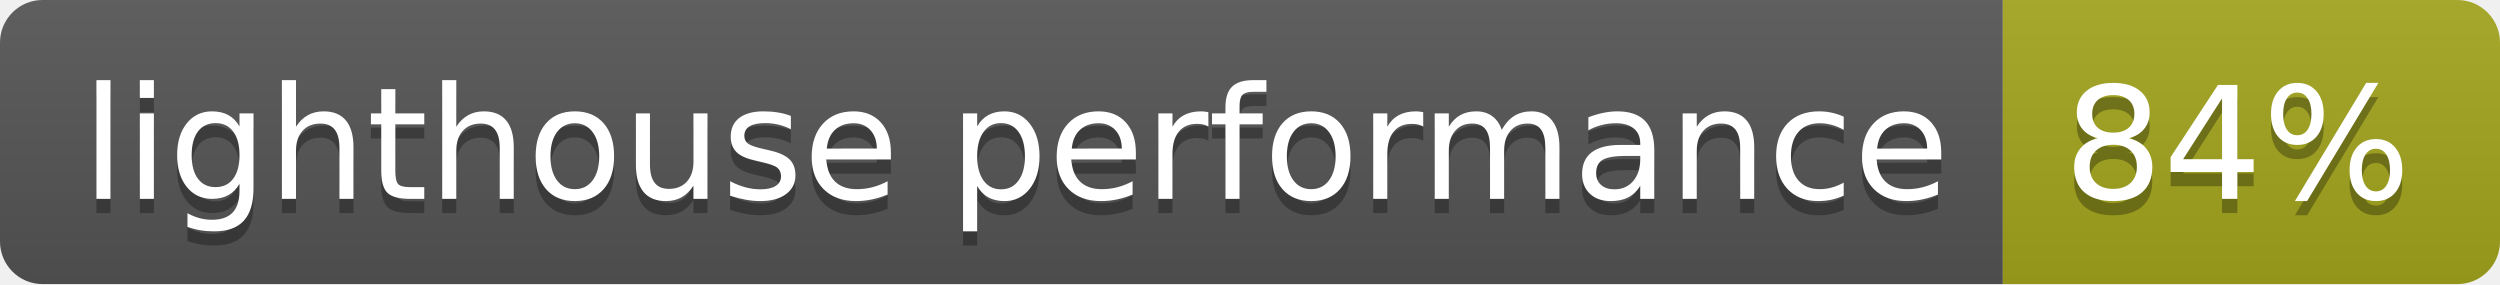
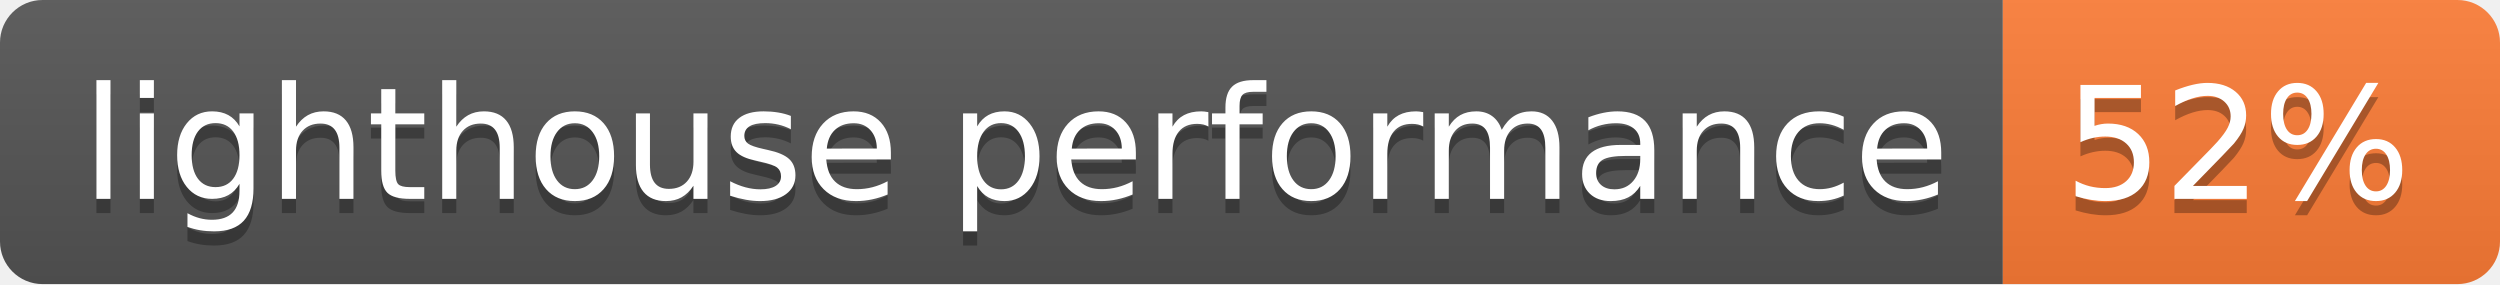
- <svg xmlns="http://www.w3.org/2000/svg" width="176" height="20" role="img" aria-label="lighthouse performance: 84%">
+ <svg xmlns="http://www.w3.org/2000/svg" width="176" height="20" role="img" aria-label="lighthouse performance: 52%">
  <linearGradient id="s" x2="0" y2="100%">
    <stop offset="0" stop-color="#bbb" stop-opacity=".1" />
    <stop offset="1" stop-opacity=".1" />
  </linearGradient>
  <clipPath id="r">
    <rect width="176" height="20" rx="3" fill="#fff" />
  </clipPath>
  <g clip-path="url(#r)">
    <rect width="141" height="20" fill="#555" />
-     <rect x="141" width="35" height="20" fill="#a4a61d" />
+     <rect x="141" width="35" height="20" fill="#fe7d37" />
    <rect width="176" height="20" fill="url(#s)" />
  </g>
  <g fill="#fff" text-anchor="middle" font-family="Verdana,Geneva,DejaVu Sans,sans-serif" text-rendering="geometricPrecision" font-size="110">
    <text aria-hidden="true" x="715" y="150" fill="#010101" fill-opacity=".3" transform="scale(.1)" textLength="1310">lighthouse performance</text>
    <text x="715" y="140" transform="scale(.1)" fill="#fff" textLength="1310">lighthouse performance</text>
-     <text aria-hidden="true" x="1575" y="150" fill="#010101" fill-opacity=".3" transform="scale(.1)" textLength="250">84%</text>
-     <text x="1575" y="140" transform="scale(.1)" fill="#fff" textLength="250">84%</text>
+     <text aria-hidden="true" x="1575" y="150" fill="#010101" fill-opacity=".3" transform="scale(.1)" textLength="250">52%</text>
+     <text x="1575" y="140" transform="scale(.1)" fill="#fff" textLength="250">52%</text>
  </g>
</svg>
